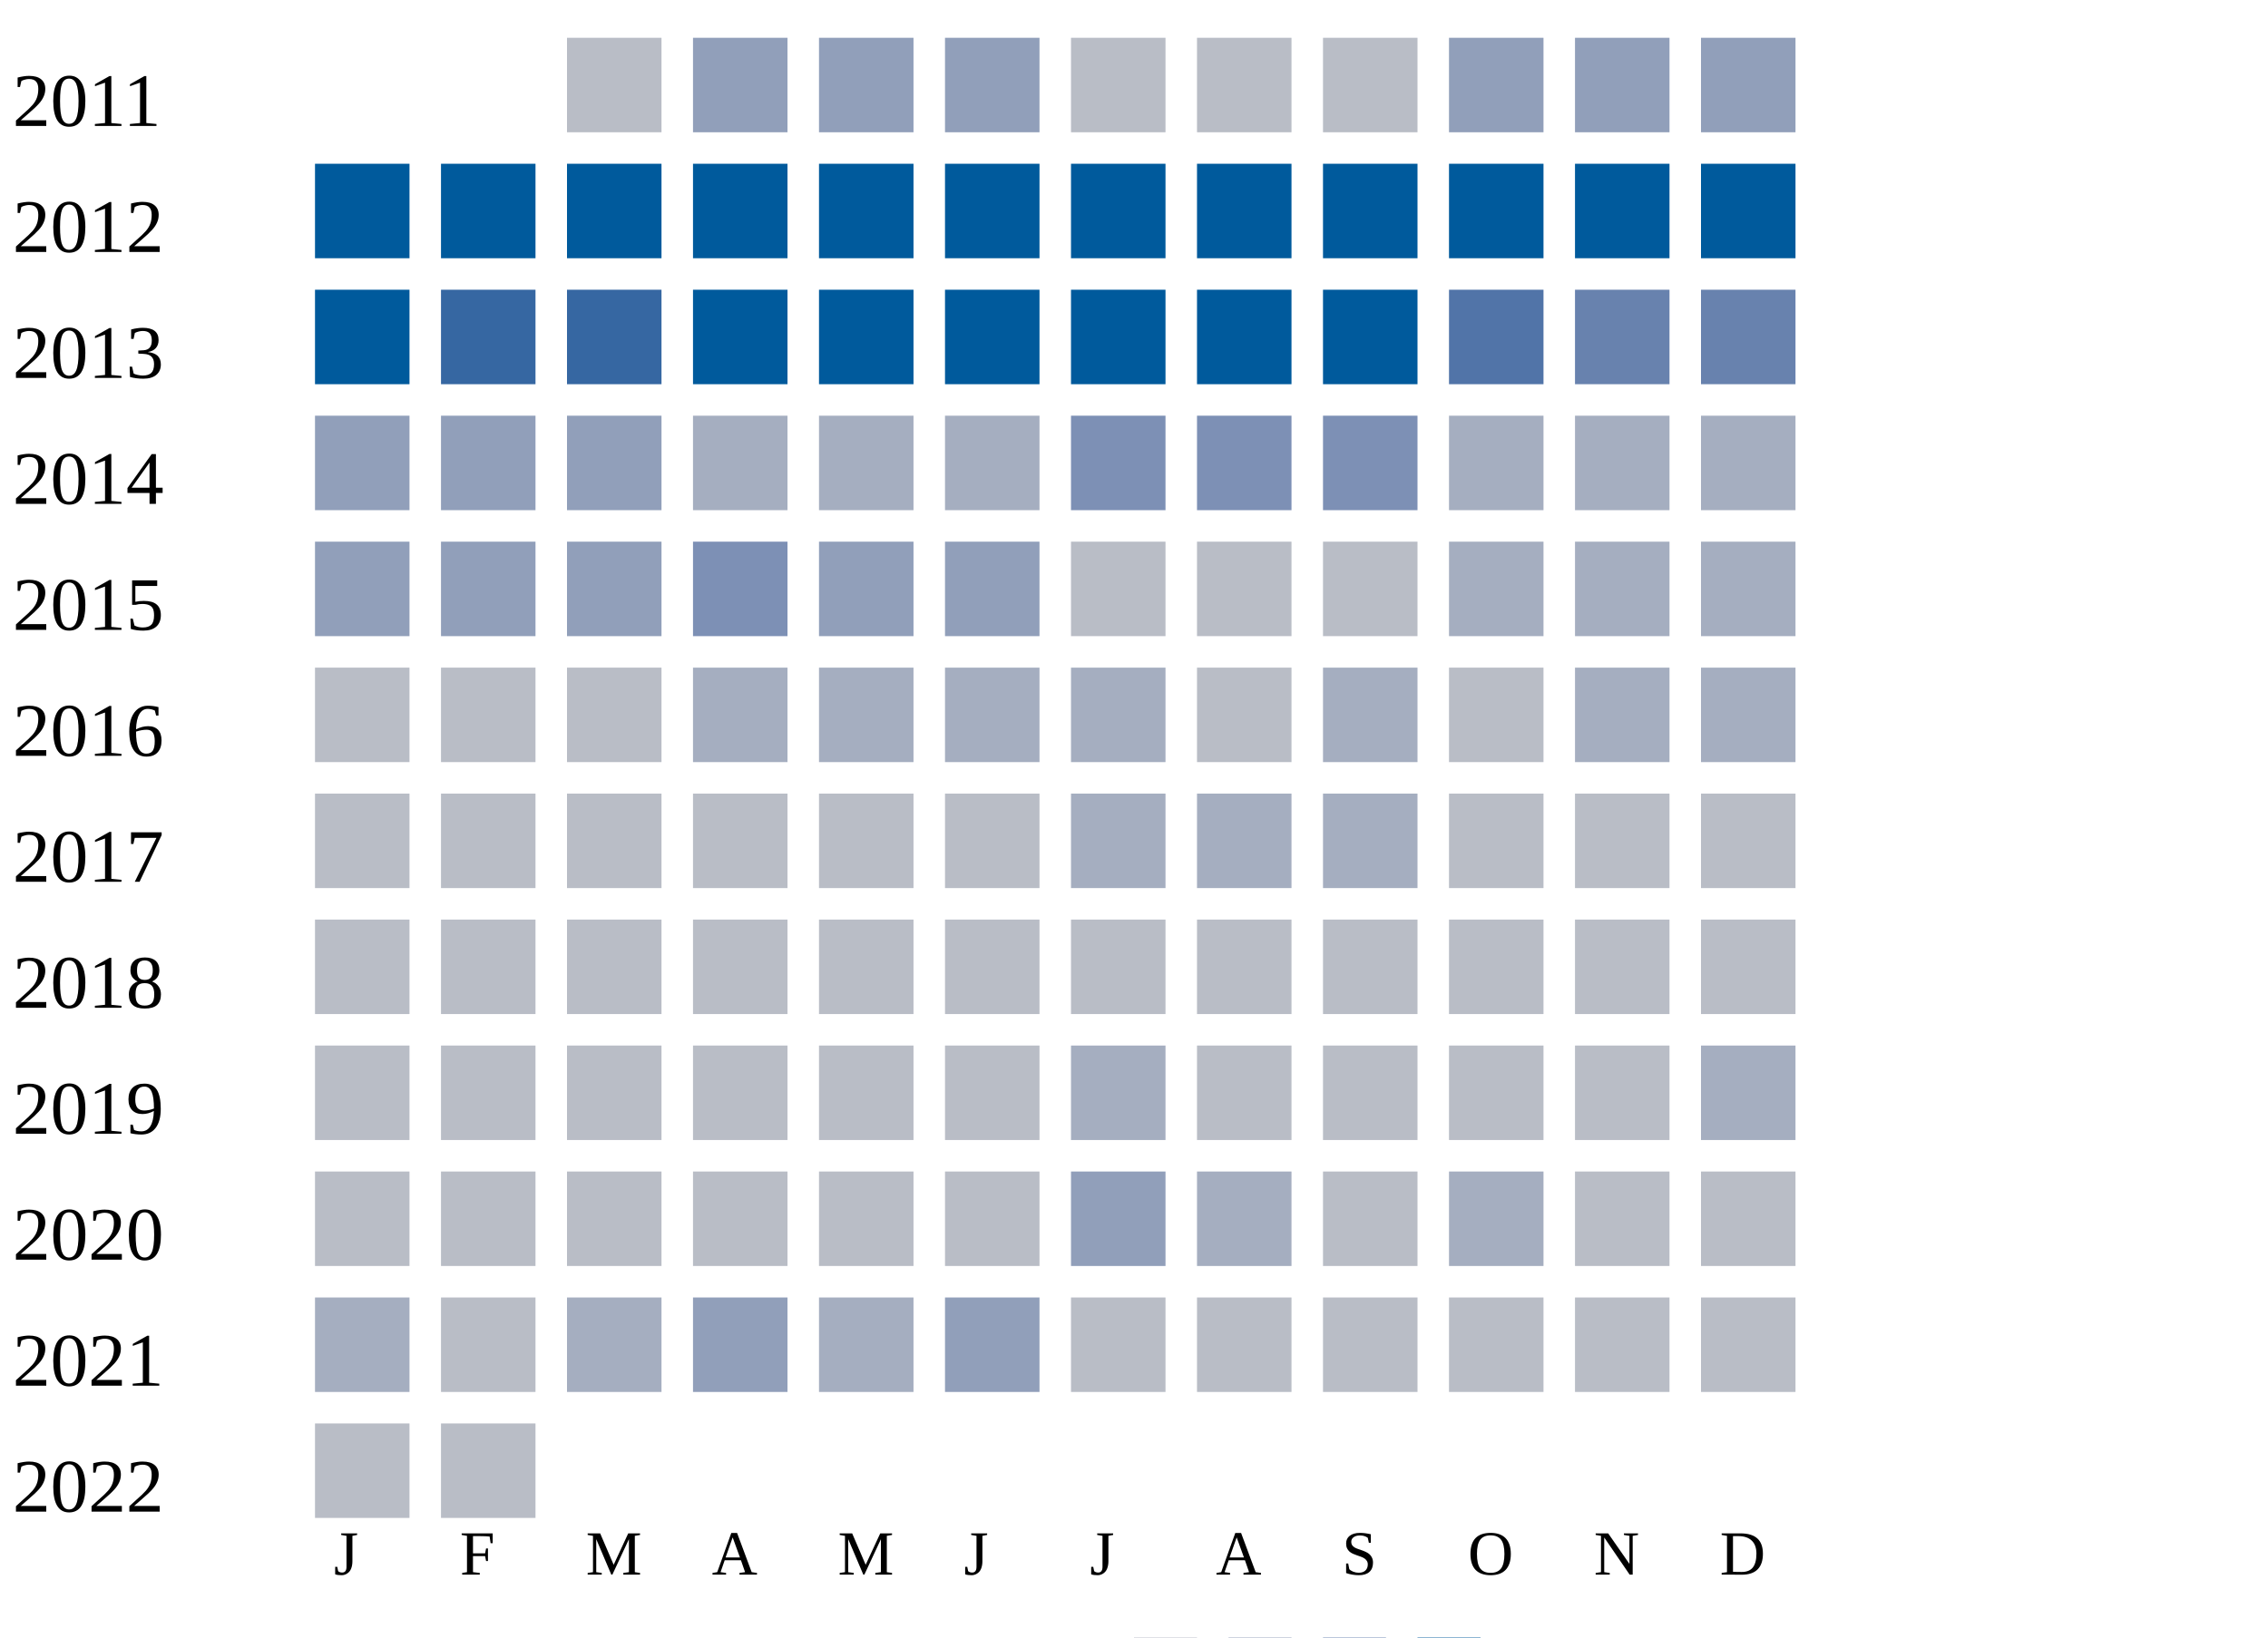
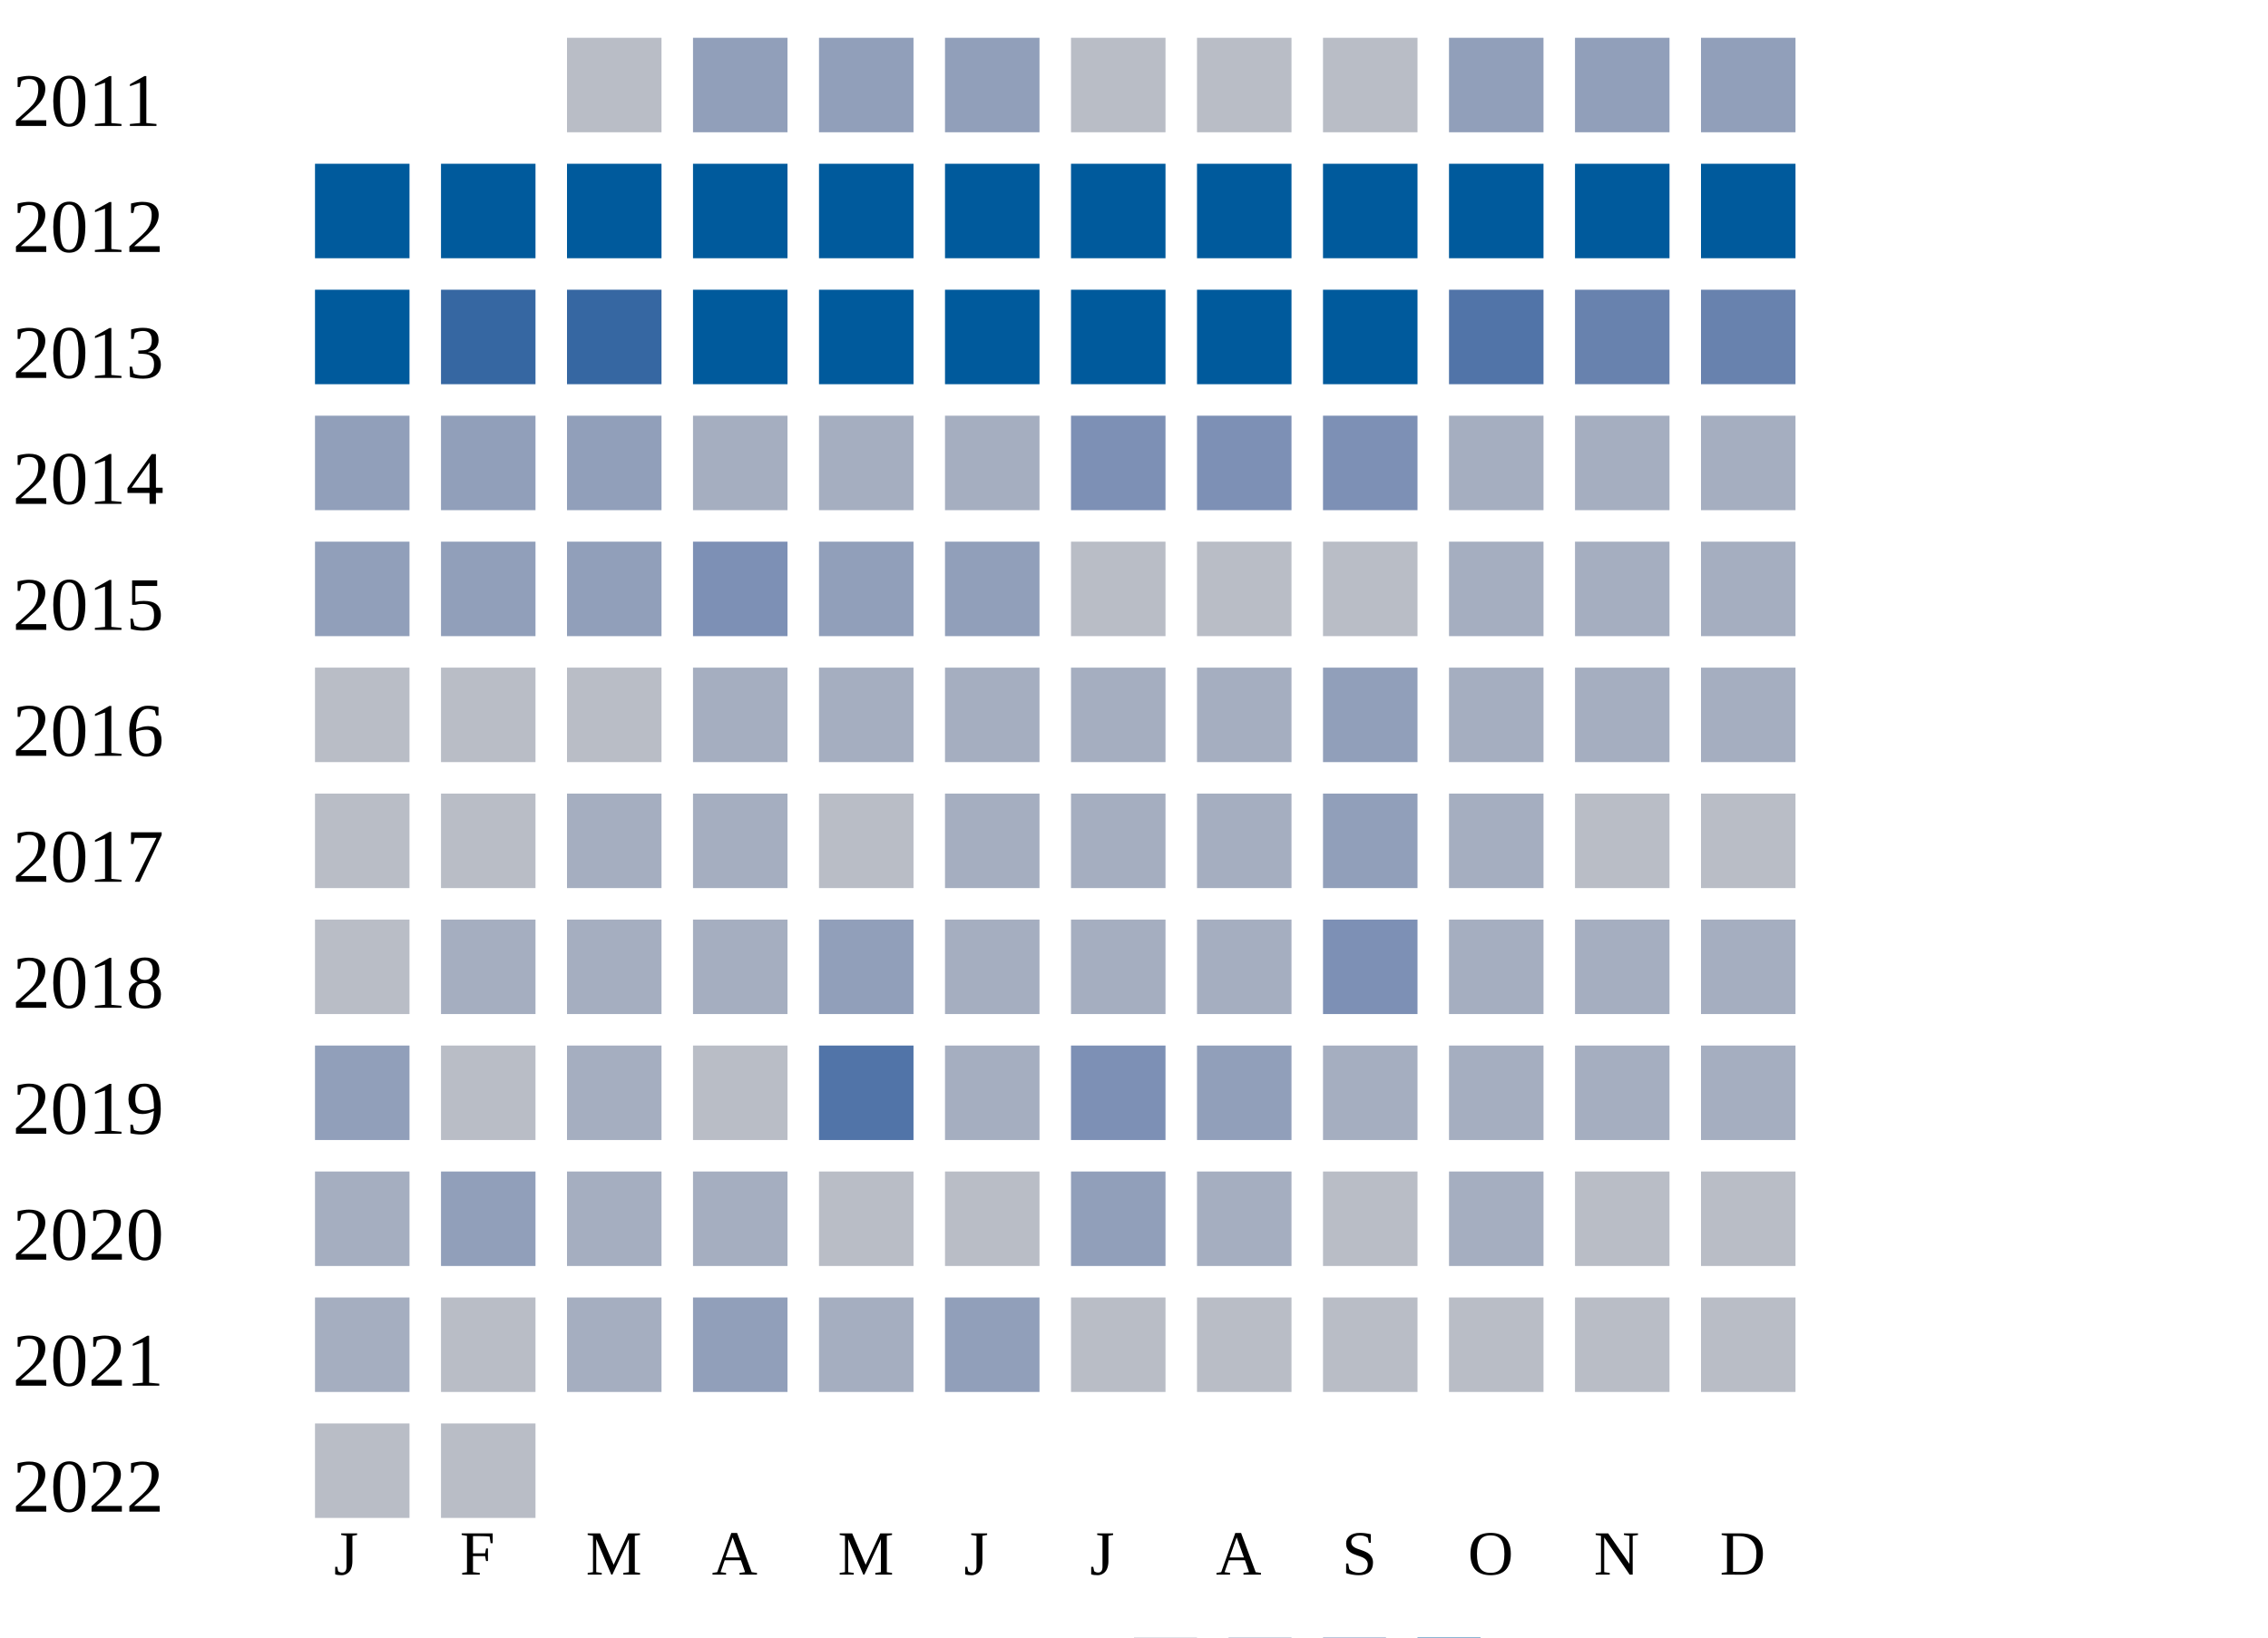
<svg xmlns="http://www.w3.org/2000/svg" width="360" height="260">
  <g transform="translate(0 0)">
    <text x="2" y="20">2011</text>
    <rect x="90" y="6" width="15" height="15" fill="#b9bdc6" />
    <rect x="110" y="6" width="15" height="15" fill="#919fba" />
    <rect x="130" y="6" width="15" height="15" fill="#919fba" />
    <rect x="150" y="6" width="15" height="15" fill="#919fba" />
    <rect x="170" y="6" width="15" height="15" fill="#b9bdc6" />
    <rect x="190" y="6" width="15" height="15" fill="#b9bdc6" />
    <rect x="210" y="6" width="15" height="15" fill="#b9bdc6" />
    <rect x="230" y="6" width="15" height="15" fill="#919fba" />
    <rect x="250" y="6" width="15" height="15" fill="#919fba" />
    <rect x="270" y="6" width="15" height="15" fill="#919fba" />
  </g>
  <g transform="translate(0 20)">
    <text x="2" y="20">2012</text>
    <rect x="50" y="6" width="15" height="15" fill="#005a9c" />
    <rect x="70" y="6" width="15" height="15" fill="#005a9c" />
    <rect x="90" y="6" width="15" height="15" fill="#005a9c" />
    <rect x="110" y="6" width="15" height="15" fill="#005a9c" />
    <rect x="130" y="6" width="15" height="15" fill="#005a9c" />
    <rect x="150" y="6" width="15" height="15" fill="#005a9c" />
    <rect x="170" y="6" width="15" height="15" fill="#005a9c" />
    <rect x="190" y="6" width="15" height="15" fill="#005a9c" />
    <rect x="210" y="6" width="15" height="15" fill="#005a9c" />
    <rect x="230" y="6" width="15" height="15" fill="#005a9c" />
    <rect x="250" y="6" width="15" height="15" fill="#005a9c" />
    <rect x="270" y="6" width="15" height="15" fill="#005a9c" />
  </g>
  <g transform="translate(0 40)">
    <text x="2" y="20">2013</text>
    <rect x="50" y="6" width="15" height="15" fill="#005a9c" />
    <rect x="70" y="6" width="15" height="15" fill="#3667a2" />
    <rect x="90" y="6" width="15" height="15" fill="#3667a2" />
    <rect x="110" y="6" width="15" height="15" fill="#005a9c" />
    <rect x="130" y="6" width="15" height="15" fill="#005a9c" />
    <rect x="150" y="6" width="15" height="15" fill="#005a9c" />
    <rect x="170" y="6" width="15" height="15" fill="#005a9c" />
    <rect x="190" y="6" width="15" height="15" fill="#005a9c" />
    <rect x="210" y="6" width="15" height="15" fill="#005a9c" />
    <rect x="230" y="6" width="15" height="15" fill="#5174a8" />
    <rect x="250" y="6" width="15" height="15" fill="#6882ae" />
    <rect x="270" y="6" width="15" height="15" fill="#6882ae" />
  </g>
  <g transform="translate(0 60)">
    <text x="2" y="20">2014</text>
    <rect x="50" y="6" width="15" height="15" fill="#919fba" />
    <rect x="70" y="6" width="15" height="15" fill="#919fba" />
    <rect x="90" y="6" width="15" height="15" fill="#919fba" />
    <rect x="110" y="6" width="15" height="15" fill="#a5aec0" />
    <rect x="130" y="6" width="15" height="15" fill="#a5aec0" />
    <rect x="150" y="6" width="15" height="15" fill="#a5aec0" />
    <rect x="170" y="6" width="15" height="15" fill="#7d90b5" />
    <rect x="190" y="6" width="15" height="15" fill="#7d90b5" />
    <rect x="210" y="6" width="15" height="15" fill="#7d90b5" />
    <rect x="230" y="6" width="15" height="15" fill="#a5aec0" />
    <rect x="250" y="6" width="15" height="15" fill="#a5aec0" />
    <rect x="270" y="6" width="15" height="15" fill="#a5aec0" />
  </g>
  <g transform="translate(0 80)">
    <text x="2" y="20">2015</text>
    <rect x="50" y="6" width="15" height="15" fill="#919fba" />
    <rect x="70" y="6" width="15" height="15" fill="#919fba" />
    <rect x="90" y="6" width="15" height="15" fill="#919fba" />
    <rect x="110" y="6" width="15" height="15" fill="#7d90b5" />
    <rect x="130" y="6" width="15" height="15" fill="#919fba" />
    <rect x="150" y="6" width="15" height="15" fill="#919fba" />
    <rect x="170" y="6" width="15" height="15" fill="#b9bdc6" />
    <rect x="190" y="6" width="15" height="15" fill="#b9bdc6" />
    <rect x="210" y="6" width="15" height="15" fill="#b9bdc6" />
    <rect x="230" y="6" width="15" height="15" fill="#a5aec0" />
    <rect x="250" y="6" width="15" height="15" fill="#a5aec0" />
    <rect x="270" y="6" width="15" height="15" fill="#a5aec0" />
  </g>
  <g transform="translate(0 100)">
    <text x="2" y="20">2016</text>
    <rect x="50" y="6" width="15" height="15" fill="#b9bdc6" />
    <rect x="70" y="6" width="15" height="15" fill="#b9bdc6" />
    <rect x="90" y="6" width="15" height="15" fill="#b9bdc6" />
    <rect x="110" y="6" width="15" height="15" fill="#a5aec0" />
    <rect x="130" y="6" width="15" height="15" fill="#a5aec0" />
    <rect x="150" y="6" width="15" height="15" fill="#a5aec0" />
    <rect x="170" y="6" width="15" height="15" fill="#a5aec0" />
-     <rect x="190" y="6" width="15" height="15" fill="#b9bdc6" />
-     <rect x="210" y="6" width="15" height="15" fill="#a5aec0" />
-     <rect x="230" y="6" width="15" height="15" fill="#b9bdc6" />
+     <rect x="190" y="6" width="15" height="15" fill="#a5aec0" />
+     <rect x="210" y="6" width="15" height="15" fill="#919fba" />
+     <rect x="230" y="6" width="15" height="15" fill="#a5aec0" />
    <rect x="250" y="6" width="15" height="15" fill="#a5aec0" />
    <rect x="270" y="6" width="15" height="15" fill="#a5aec0" />
  </g>
  <g transform="translate(0 120)">
    <text x="2" y="20">2017</text>
    <rect x="50" y="6" width="15" height="15" fill="#b9bdc6" />
    <rect x="70" y="6" width="15" height="15" fill="#b9bdc6" />
-     <rect x="90" y="6" width="15" height="15" fill="#b9bdc6" />
-     <rect x="110" y="6" width="15" height="15" fill="#b9bdc6" />
+     <rect x="90" y="6" width="15" height="15" fill="#a5aec0" />
+     <rect x="110" y="6" width="15" height="15" fill="#a5aec0" />
    <rect x="130" y="6" width="15" height="15" fill="#b9bdc6" />
-     <rect x="150" y="6" width="15" height="15" fill="#b9bdc6" />
+     <rect x="150" y="6" width="15" height="15" fill="#a5aec0" />
    <rect x="170" y="6" width="15" height="15" fill="#a5aec0" />
    <rect x="190" y="6" width="15" height="15" fill="#a5aec0" />
-     <rect x="210" y="6" width="15" height="15" fill="#a5aec0" />
-     <rect x="230" y="6" width="15" height="15" fill="#b9bdc6" />
+     <rect x="210" y="6" width="15" height="15" fill="#919fba" />
+     <rect x="230" y="6" width="15" height="15" fill="#a5aec0" />
    <rect x="250" y="6" width="15" height="15" fill="#b9bdc6" />
    <rect x="270" y="6" width="15" height="15" fill="#b9bdc6" />
  </g>
  <g transform="translate(0 140)">
    <text x="2" y="20">2018</text>
    <rect x="50" y="6" width="15" height="15" fill="#b9bdc6" />
-     <rect x="70" y="6" width="15" height="15" fill="#b9bdc6" />
-     <rect x="90" y="6" width="15" height="15" fill="#b9bdc6" />
-     <rect x="110" y="6" width="15" height="15" fill="#b9bdc6" />
-     <rect x="130" y="6" width="15" height="15" fill="#b9bdc6" />
-     <rect x="150" y="6" width="15" height="15" fill="#b9bdc6" />
-     <rect x="170" y="6" width="15" height="15" fill="#b9bdc6" />
-     <rect x="190" y="6" width="15" height="15" fill="#b9bdc6" />
-     <rect x="210" y="6" width="15" height="15" fill="#b9bdc6" />
-     <rect x="230" y="6" width="15" height="15" fill="#b9bdc6" />
-     <rect x="250" y="6" width="15" height="15" fill="#b9bdc6" />
-     <rect x="270" y="6" width="15" height="15" fill="#b9bdc6" />
+     <rect x="70" y="6" width="15" height="15" fill="#a5aec0" />
+     <rect x="90" y="6" width="15" height="15" fill="#a5aec0" />
+     <rect x="110" y="6" width="15" height="15" fill="#a5aec0" />
+     <rect x="130" y="6" width="15" height="15" fill="#919fba" />
+     <rect x="150" y="6" width="15" height="15" fill="#a5aec0" />
+     <rect x="170" y="6" width="15" height="15" fill="#a5aec0" />
+     <rect x="190" y="6" width="15" height="15" fill="#a5aec0" />
+     <rect x="210" y="6" width="15" height="15" fill="#7d90b5" />
+     <rect x="230" y="6" width="15" height="15" fill="#a5aec0" />
+     <rect x="250" y="6" width="15" height="15" fill="#a5aec0" />
+     <rect x="270" y="6" width="15" height="15" fill="#a5aec0" />
  </g>
  <g transform="translate(0 160)">
    <text x="2" y="20">2019</text>
-     <rect x="50" y="6" width="15" height="15" fill="#b9bdc6" />
+     <rect x="50" y="6" width="15" height="15" fill="#919fba" />
    <rect x="70" y="6" width="15" height="15" fill="#b9bdc6" />
-     <rect x="90" y="6" width="15" height="15" fill="#b9bdc6" />
+     <rect x="90" y="6" width="15" height="15" fill="#a5aec0" />
    <rect x="110" y="6" width="15" height="15" fill="#b9bdc6" />
-     <rect x="130" y="6" width="15" height="15" fill="#b9bdc6" />
-     <rect x="150" y="6" width="15" height="15" fill="#b9bdc6" />
-     <rect x="170" y="6" width="15" height="15" fill="#a5aec0" />
-     <rect x="190" y="6" width="15" height="15" fill="#b9bdc6" />
-     <rect x="210" y="6" width="15" height="15" fill="#b9bdc6" />
-     <rect x="230" y="6" width="15" height="15" fill="#b9bdc6" />
-     <rect x="250" y="6" width="15" height="15" fill="#b9bdc6" />
+     <rect x="130" y="6" width="15" height="15" fill="#5174a8" />
+     <rect x="150" y="6" width="15" height="15" fill="#a5aec0" />
+     <rect x="170" y="6" width="15" height="15" fill="#7d90b5" />
+     <rect x="190" y="6" width="15" height="15" fill="#919fba" />
+     <rect x="210" y="6" width="15" height="15" fill="#a5aec0" />
+     <rect x="230" y="6" width="15" height="15" fill="#a5aec0" />
+     <rect x="250" y="6" width="15" height="15" fill="#a5aec0" />
    <rect x="270" y="6" width="15" height="15" fill="#a5aec0" />
  </g>
  <g transform="translate(0 180)">
    <text x="2" y="20">2020</text>
-     <rect x="50" y="6" width="15" height="15" fill="#b9bdc6" />
-     <rect x="70" y="6" width="15" height="15" fill="#b9bdc6" />
-     <rect x="90" y="6" width="15" height="15" fill="#b9bdc6" />
-     <rect x="110" y="6" width="15" height="15" fill="#b9bdc6" />
+     <rect x="50" y="6" width="15" height="15" fill="#a5aec0" />
+     <rect x="70" y="6" width="15" height="15" fill="#919fba" />
+     <rect x="90" y="6" width="15" height="15" fill="#a5aec0" />
+     <rect x="110" y="6" width="15" height="15" fill="#a5aec0" />
    <rect x="130" y="6" width="15" height="15" fill="#b9bdc6" />
    <rect x="150" y="6" width="15" height="15" fill="#b9bdc6" />
    <rect x="170" y="6" width="15" height="15" fill="#919fba" />
    <rect x="190" y="6" width="15" height="15" fill="#a5aec0" />
    <rect x="210" y="6" width="15" height="15" fill="#b9bdc6" />
    <rect x="230" y="6" width="15" height="15" fill="#a5aec0" />
    <rect x="250" y="6" width="15" height="15" fill="#b9bdc6" />
    <rect x="270" y="6" width="15" height="15" fill="#b9bdc6" />
  </g>
  <g transform="translate(0 200)">
    <text x="2" y="20">2021</text>
    <rect x="50" y="6" width="15" height="15" fill="#a5aec0" />
    <rect x="70" y="6" width="15" height="15" fill="#b9bdc6" />
    <rect x="90" y="6" width="15" height="15" fill="#a5aec0" />
    <rect x="110" y="6" width="15" height="15" fill="#919fba" />
    <rect x="130" y="6" width="15" height="15" fill="#a5aec0" />
    <rect x="150" y="6" width="15" height="15" fill="#919fba" />
    <rect x="170" y="6" width="15" height="15" fill="#b9bdc6" />
    <rect x="190" y="6" width="15" height="15" fill="#b9bdc6" />
    <rect x="210" y="6" width="15" height="15" fill="#b9bdc6" />
    <rect x="230" y="6" width="15" height="15" fill="#b9bdc6" />
    <rect x="250" y="6" width="15" height="15" fill="#b9bdc6" />
    <rect x="270" y="6" width="15" height="15" fill="#b9bdc6" />
  </g>
  <g transform="translate(0 220)">
    <text x="2" y="20">2022</text>
    <rect x="50" y="6" width="15" height="15" fill="#b9bdc6" />
    <rect x="70" y="6" width="15" height="15" fill="#b9bdc6" />
  </g>
  <text style="font-size: 10px; text-align: center" x="53" y="250">J</text>
  <text style="font-size: 10px; text-align: center" x="73" y="250">F</text>
  <text style="font-size: 10px; text-align: center" x="93" y="250">M</text>
  <text style="font-size: 10px; text-align: center" x="113" y="250">A</text>
  <text style="font-size: 10px; text-align: center" x="133" y="250">M</text>
  <text style="font-size: 10px; text-align: center" x="153" y="250">J</text>
  <text style="font-size: 10px; text-align: center" x="173" y="250">J</text>
  <text style="font-size: 10px; text-align: center" x="193" y="250">A</text>
  <text style="font-size: 10px; text-align: center" x="213" y="250">S</text>
  <text style="font-size: 10px; text-align: center" x="233" y="250">O</text>
  <text style="font-size: 10px; text-align: center" x="253" y="250">N</text>
  <text style="font-size: 10px; text-align: center" x="273" y="250">D</text>
  <text style="font-size: 10px;" x="155" y="269">Less</text>
  <rect fill="#b9bdc6" width="10" height="10" x="180" y="260" />
  <rect fill="#919fba" width="10" height="10" x="195" y="260" />
  <rect fill="#6882ae" width="10" height="10" x="210" y="260" />
  <rect fill="#005a9c" width="10" height="10" x="225" y="260" />
  <text x="240" y="269" style="font-size: 10px;">More</text>
</svg>
